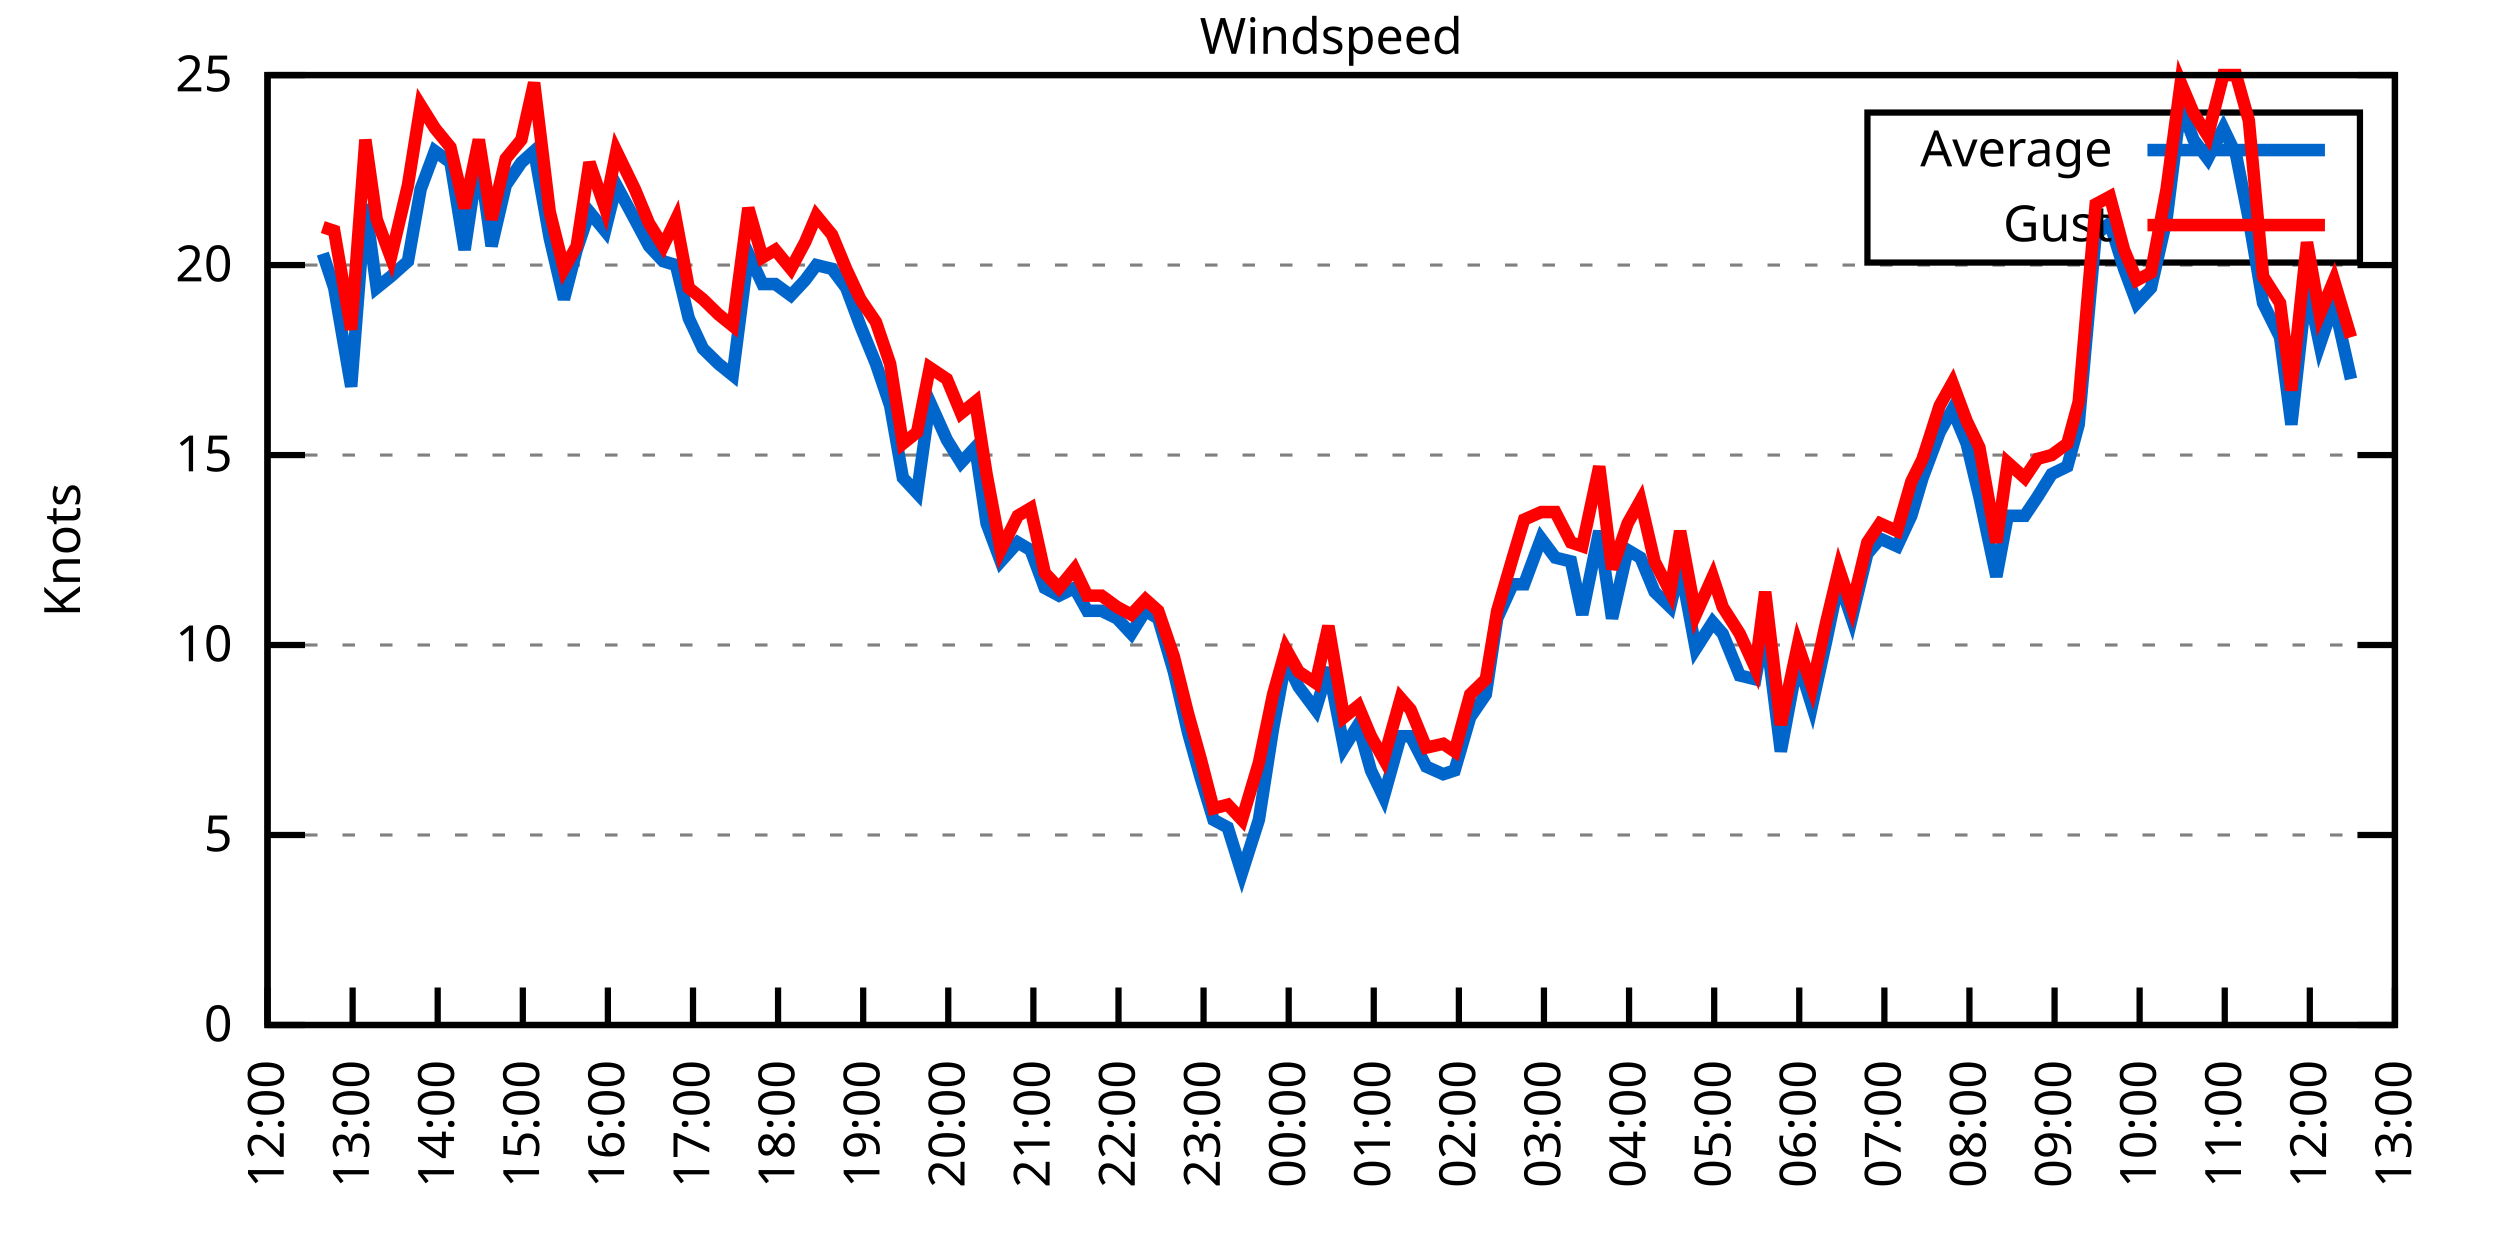
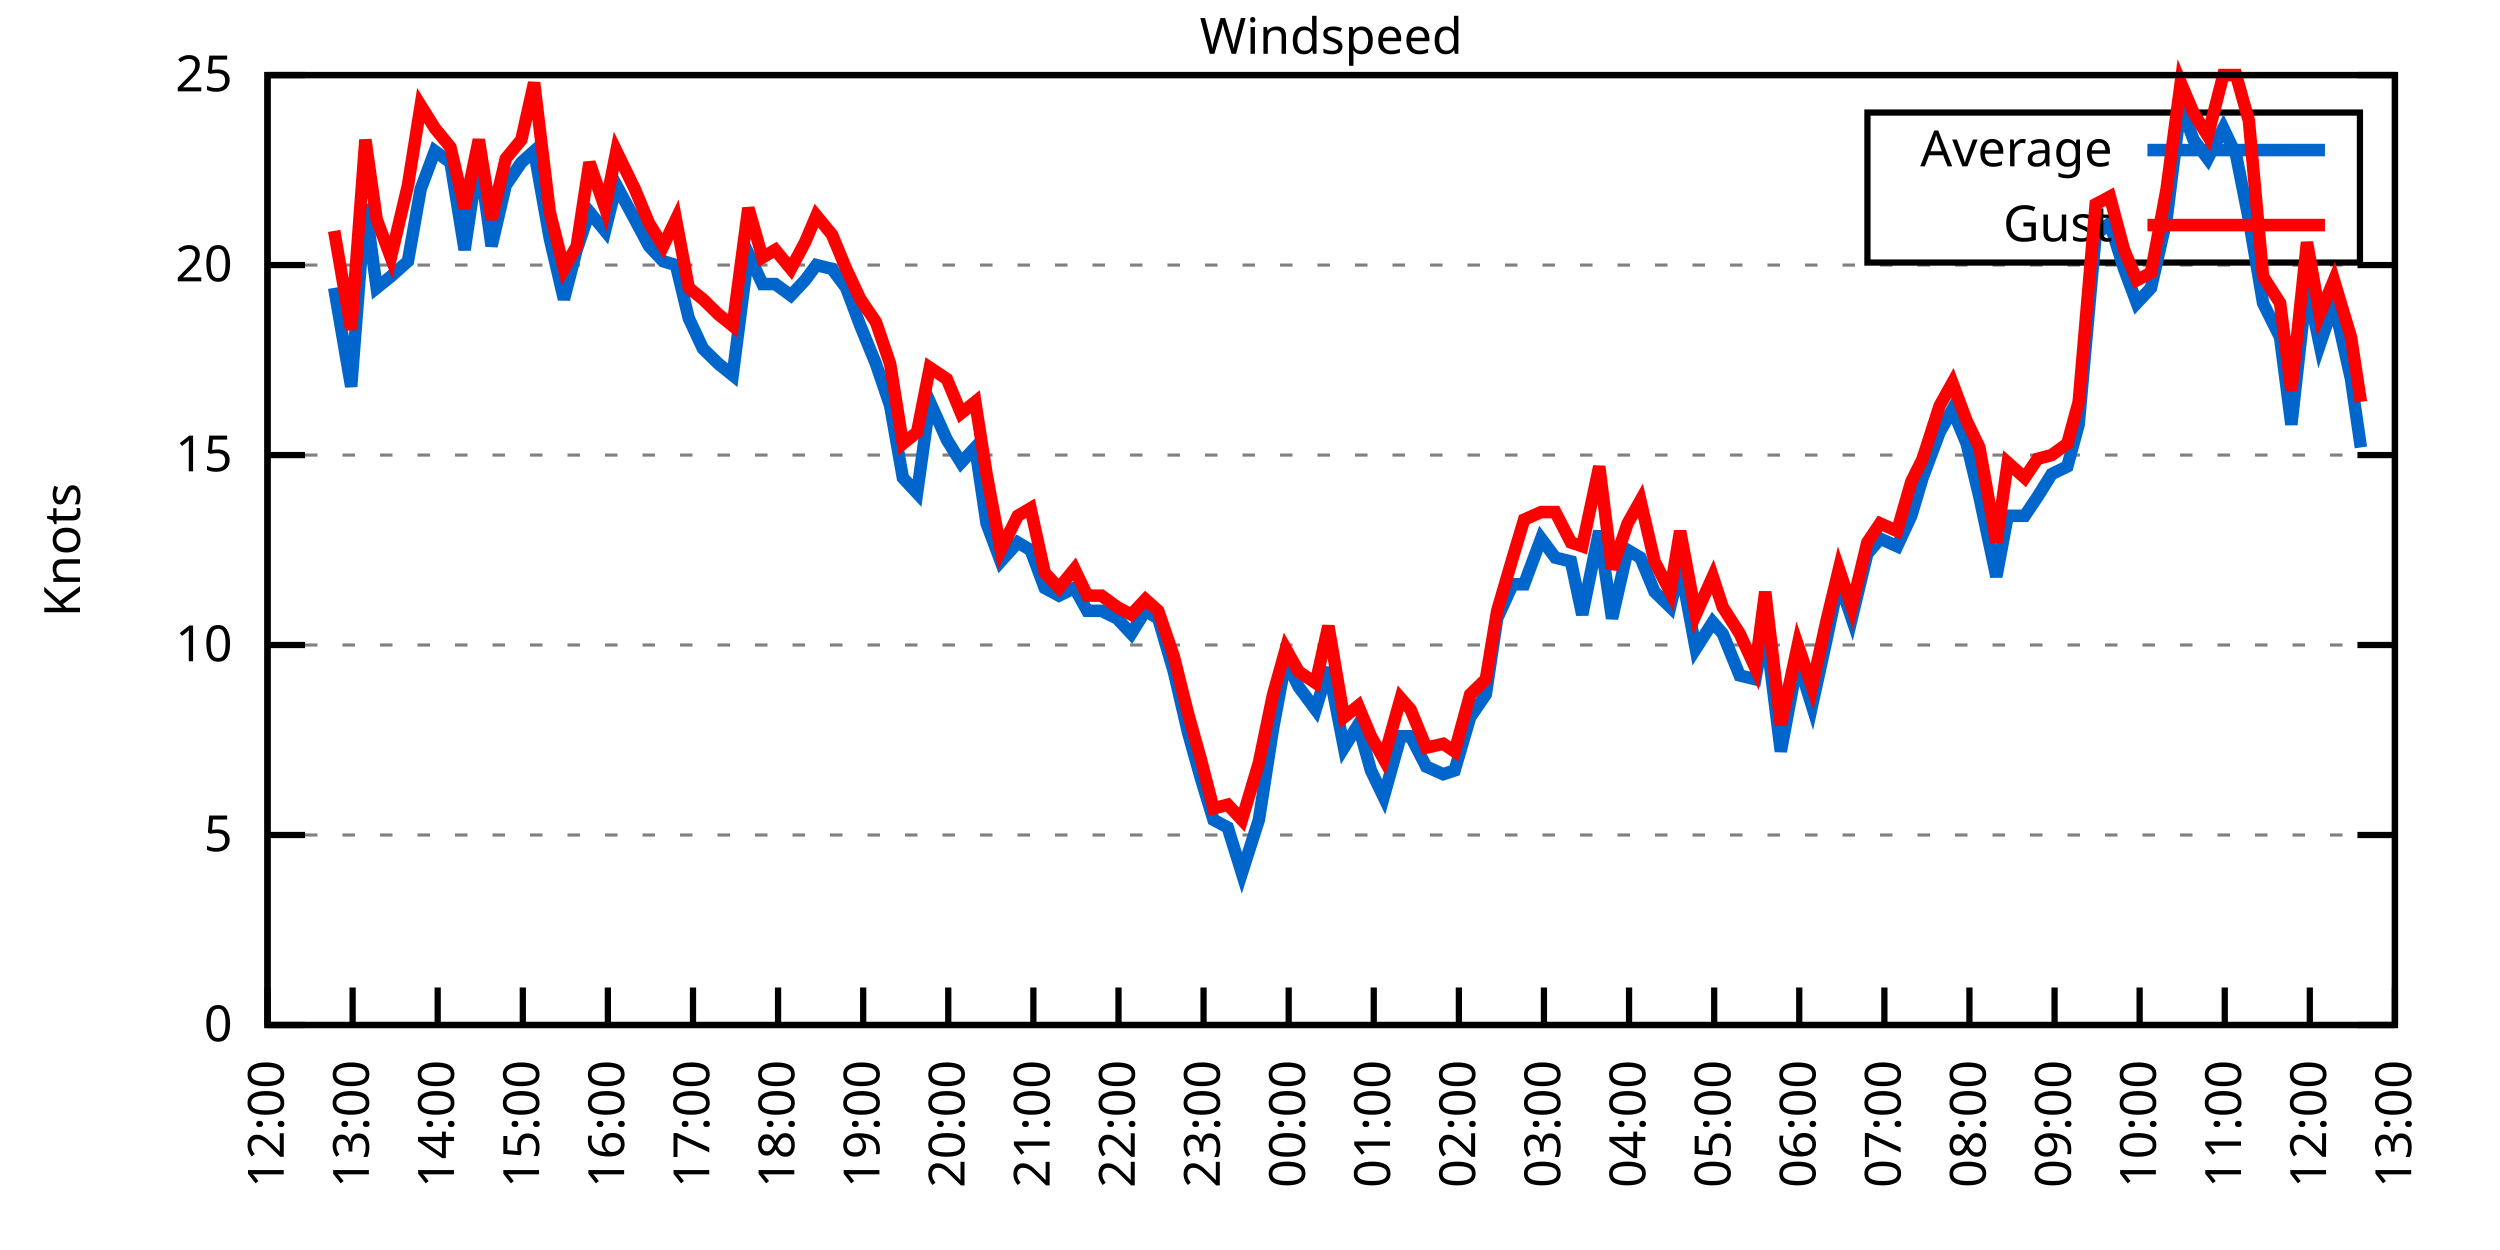
<svg xmlns="http://www.w3.org/2000/svg" xmlns:xlink="http://www.w3.org/1999/xlink" width="400" height="200" viewBox="0 0 400 200">
  <g id="gnuplot_canvas">
    <rect x="0" y="0" width="400" height="200" fill="none" />
    <defs>
      <circle id="gpDot" r="0.5" stroke-width="0.5" stroke="currentColor" />
      <path id="gpPt0" stroke-width="0.333" stroke="currentColor" d="M-1,0 h2 M0,-1 v2" />
      <path id="gpPt1" stroke-width="0.333" stroke="currentColor" d="M-1,-1 L1,1 M1,-1 L-1,1" />
      <path id="gpPt2" stroke-width="0.333" stroke="currentColor" d="M-1,0 L1,0 M0,-1 L0,1 M-1,-1 L1,1 M-1,1 L1,-1" />
      <rect id="gpPt3" stroke-width="0.333" stroke="currentColor" x="-1" y="-1" width="2" height="2" />
      <rect id="gpPt4" stroke-width="0.333" stroke="currentColor" fill="currentColor" x="-1" y="-1" width="2" height="2" />
      <circle id="gpPt5" stroke-width="0.333" stroke="currentColor" cx="0" cy="0" r="1" />
      <use xlink:href="#gpPt5" id="gpPt6" fill="currentColor" stroke="none" />
      <path id="gpPt7" stroke-width="0.333" stroke="currentColor" d="M0,-1.33 L-1.33,0.67 L1.33,0.67 z" />
      <use xlink:href="#gpPt7" id="gpPt8" fill="currentColor" stroke="none" />
      <use xlink:href="#gpPt7" id="gpPt9" stroke="currentColor" transform="rotate(180)" />
      <use xlink:href="#gpPt9" id="gpPt10" fill="currentColor" stroke="none" />
      <use xlink:href="#gpPt3" id="gpPt11" stroke="currentColor" transform="rotate(45)" />
      <use xlink:href="#gpPt11" id="gpPt12" fill="currentColor" stroke="none" />
      <path id="gpPt13" stroke-width="0.333" stroke="currentColor" d="M0,1.330 L1.265,0.411 L0.782,-1.067 L-0.782,-1.076 L-1.265,0.411 z" />
      <use xlink:href="#gpPt13" id="gpPt14" fill="currentColor" stroke="none" />
      <filter id="textbox" filterUnits="objectBoundingBox" x="0" y="0" height="1" width="1">
        <feFlood flood-color="white" flood-opacity="1" result="bgnd" />
        <feComposite in="SourceGraphic" in2="bgnd" operator="atop" />
      </filter>
      <filter id="greybox" filterUnits="objectBoundingBox" x="0" y="0" height="1" width="1">
        <feFlood flood-color="lightgrey" flood-opacity="1" result="grey" />
        <feComposite in="SourceGraphic" in2="grey" operator="atop" />
      </filter>
    </defs>
    <g fill="none" color="white" stroke="currentColor" stroke-width="1.00" stroke-linecap="butt" stroke-linejoin="miter">
</g>
    <g fill="none" color="black" stroke="currentColor" stroke-width="1.00" stroke-linecap="butt" stroke-linejoin="miter">
      <g stroke="none" shape-rendering="crispEdges">
        <polygon fill="rgb(255, 255, 255)" points="42.80,164.00 383.18,164.00 383.18,12.02 42.80,12.02 " />
      </g>
    </g>
    <g fill="none" color="black" stroke="currentColor" stroke-width="1.00" stroke-linecap="butt" stroke-linejoin="miter">
</g>
    <g fill="none" color="black" stroke="black" stroke-width="0.50" stroke-linecap="butt" stroke-linejoin="miter">
</g>
    <g fill="none" color="gray" stroke="currentColor" stroke-width="0.50" stroke-linecap="butt" stroke-linejoin="miter">
      <path stroke="gray" stroke-dasharray="2,4" class="gridline" d="M42.80,164.00 L383.19,164.00  " />
    </g>
    <g fill="none" color="gray" stroke="gray" stroke-width="1.00" stroke-linecap="butt" stroke-linejoin="miter">
</g>
    <g fill="none" color="black" stroke="currentColor" stroke-width="1.00" stroke-linecap="butt" stroke-linejoin="miter">
      <path stroke="black" d="M42.80,164.00 L48.80,164.00 M383.19,164.00 L377.19,164.00  " />
      <g transform="translate(37.20,166.60)" stroke="none" fill="black" font-family="Sans" font-size="8.00" text-anchor="end">
        <text>
          <tspan font-family="Sans"> 0</tspan>
        </text>
      </g>
    </g>
    <g fill="none" color="black" stroke="currentColor" stroke-width="1.00" stroke-linecap="butt" stroke-linejoin="miter">
</g>
    <g fill="none" color="black" stroke="black" stroke-width="0.50" stroke-linecap="butt" stroke-linejoin="miter">
</g>
    <g fill="none" color="gray" stroke="currentColor" stroke-width="0.50" stroke-linecap="butt" stroke-linejoin="miter">
      <path stroke="gray" stroke-dasharray="2,4" class="gridline" d="M42.80,133.60 L383.19,133.60  " />
    </g>
    <g fill="none" color="gray" stroke="gray" stroke-width="1.00" stroke-linecap="butt" stroke-linejoin="miter">
</g>
    <g fill="none" color="black" stroke="currentColor" stroke-width="1.00" stroke-linecap="butt" stroke-linejoin="miter">
      <path stroke="black" d="M42.80,133.60 L48.80,133.60 M383.19,133.60 L377.19,133.60  " />
      <g transform="translate(37.20,136.20)" stroke="none" fill="black" font-family="Sans" font-size="8.00" text-anchor="end">
        <text>
          <tspan font-family="Sans"> 5</tspan>
        </text>
      </g>
    </g>
    <g fill="none" color="black" stroke="currentColor" stroke-width="1.00" stroke-linecap="butt" stroke-linejoin="miter">
</g>
    <g fill="none" color="black" stroke="black" stroke-width="0.50" stroke-linecap="butt" stroke-linejoin="miter">
</g>
    <g fill="none" color="gray" stroke="currentColor" stroke-width="0.50" stroke-linecap="butt" stroke-linejoin="miter">
      <path stroke="gray" stroke-dasharray="2,4" class="gridline" d="M42.80,103.20 L383.19,103.20  " />
    </g>
    <g fill="none" color="gray" stroke="gray" stroke-width="1.00" stroke-linecap="butt" stroke-linejoin="miter">
</g>
    <g fill="none" color="black" stroke="currentColor" stroke-width="1.00" stroke-linecap="butt" stroke-linejoin="miter">
      <path stroke="black" d="M42.80,103.20 L48.80,103.20 M383.19,103.20 L377.19,103.20  " />
      <g transform="translate(37.20,105.80)" stroke="none" fill="black" font-family="Sans" font-size="8.00" text-anchor="end">
        <text>
          <tspan font-family="Sans"> 10</tspan>
        </text>
      </g>
    </g>
    <g fill="none" color="black" stroke="currentColor" stroke-width="1.00" stroke-linecap="butt" stroke-linejoin="miter">
</g>
    <g fill="none" color="black" stroke="black" stroke-width="0.50" stroke-linecap="butt" stroke-linejoin="miter">
</g>
    <g fill="none" color="gray" stroke="currentColor" stroke-width="0.50" stroke-linecap="butt" stroke-linejoin="miter">
      <path stroke="gray" stroke-dasharray="2,4" class="gridline" d="M42.80,72.81 L383.19,72.81  " />
    </g>
    <g fill="none" color="gray" stroke="gray" stroke-width="1.00" stroke-linecap="butt" stroke-linejoin="miter">
</g>
    <g fill="none" color="black" stroke="currentColor" stroke-width="1.00" stroke-linecap="butt" stroke-linejoin="miter">
      <path stroke="black" d="M42.80,72.81 L48.80,72.81 M383.19,72.81 L377.19,72.81  " />
      <g transform="translate(37.20,75.41)" stroke="none" fill="black" font-family="Sans" font-size="8.00" text-anchor="end">
        <text>
          <tspan font-family="Sans"> 15</tspan>
        </text>
      </g>
    </g>
    <g fill="none" color="black" stroke="currentColor" stroke-width="1.00" stroke-linecap="butt" stroke-linejoin="miter">
</g>
    <g fill="none" color="black" stroke="black" stroke-width="0.50" stroke-linecap="butt" stroke-linejoin="miter">
</g>
    <g fill="none" color="gray" stroke="currentColor" stroke-width="0.50" stroke-linecap="butt" stroke-linejoin="miter">
      <path stroke="gray" stroke-dasharray="2,4" class="gridline" d="M42.80,42.41 L383.19,42.41  " />
    </g>
    <g fill="none" color="gray" stroke="gray" stroke-width="1.00" stroke-linecap="butt" stroke-linejoin="miter">
</g>
    <g fill="none" color="black" stroke="currentColor" stroke-width="1.00" stroke-linecap="butt" stroke-linejoin="miter">
      <path stroke="black" d="M42.80,42.41 L48.80,42.41 M383.19,42.41 L377.19,42.41  " />
      <g transform="translate(37.20,45.01)" stroke="none" fill="black" font-family="Sans" font-size="8.00" text-anchor="end">
        <text>
          <tspan font-family="Sans"> 20</tspan>
        </text>
      </g>
    </g>
    <g fill="none" color="black" stroke="currentColor" stroke-width="1.00" stroke-linecap="butt" stroke-linejoin="miter">
</g>
    <g fill="none" color="black" stroke="black" stroke-width="0.50" stroke-linecap="butt" stroke-linejoin="miter">
</g>
    <g fill="none" color="gray" stroke="currentColor" stroke-width="0.50" stroke-linecap="butt" stroke-linejoin="miter">
      <path stroke="gray" stroke-dasharray="2,4" class="gridline" d="M42.80,12.01 L383.19,12.01  " />
    </g>
    <g fill="none" color="gray" stroke="gray" stroke-width="1.00" stroke-linecap="butt" stroke-linejoin="miter">
</g>
    <g fill="none" color="black" stroke="currentColor" stroke-width="1.00" stroke-linecap="butt" stroke-linejoin="miter">
      <path stroke="black" d="M42.80,12.01 L48.80,12.01 M383.19,12.01 L377.19,12.01  " />
      <g transform="translate(37.20,14.61)" stroke="none" fill="black" font-family="Sans" font-size="8.00" text-anchor="end">
        <text>
          <tspan font-family="Sans"> 25</tspan>
        </text>
      </g>
    </g>
    <g fill="none" color="black" stroke="currentColor" stroke-width="1.00" stroke-linecap="butt" stroke-linejoin="miter">
      <path stroke="black" d="M42.80,164.00 L42.80,158.00  " />
      <g transform="translate(45.40,169.60) rotate(270.00)" stroke="none" fill="black" font-family="Sans" font-size="8.00" text-anchor="end">
        <text>
          <tspan font-family="Sans">12:00</tspan>
        </text>
      </g>
    </g>
    <g fill="none" color="black" stroke="currentColor" stroke-width="1.00" stroke-linecap="butt" stroke-linejoin="miter">
      <path stroke="black" d="M56.42,164.00 L56.42,158.00  " />
      <g transform="translate(59.02,169.60) rotate(270.00)" stroke="none" fill="black" font-family="Sans" font-size="8.00" text-anchor="end">
        <text>
          <tspan font-family="Sans">13:00</tspan>
        </text>
      </g>
    </g>
    <g fill="none" color="black" stroke="currentColor" stroke-width="1.00" stroke-linecap="butt" stroke-linejoin="miter">
      <path stroke="black" d="M70.03,164.00 L70.03,158.00  " />
      <g transform="translate(72.63,169.60) rotate(270.00)" stroke="none" fill="black" font-family="Sans" font-size="8.00" text-anchor="end">
        <text>
          <tspan font-family="Sans">14:00</tspan>
        </text>
      </g>
    </g>
    <g fill="none" color="black" stroke="currentColor" stroke-width="1.00" stroke-linecap="butt" stroke-linejoin="miter">
      <path stroke="black" d="M83.65,164.00 L83.65,158.00  " />
      <g transform="translate(86.25,169.60) rotate(270.00)" stroke="none" fill="black" font-family="Sans" font-size="8.00" text-anchor="end">
        <text>
          <tspan font-family="Sans">15:00</tspan>
        </text>
      </g>
    </g>
    <g fill="none" color="black" stroke="currentColor" stroke-width="1.00" stroke-linecap="butt" stroke-linejoin="miter">
      <path stroke="black" d="M97.26,164.00 L97.26,158.00  " />
      <g transform="translate(99.86,169.60) rotate(270.00)" stroke="none" fill="black" font-family="Sans" font-size="8.00" text-anchor="end">
        <text>
          <tspan font-family="Sans">16:00</tspan>
        </text>
      </g>
    </g>
    <g fill="none" color="black" stroke="currentColor" stroke-width="1.00" stroke-linecap="butt" stroke-linejoin="miter">
      <path stroke="black" d="M110.88,164.00 L110.88,158.00  " />
      <g transform="translate(113.48,169.60) rotate(270.00)" stroke="none" fill="black" font-family="Sans" font-size="8.00" text-anchor="end">
        <text>
          <tspan font-family="Sans">17:00</tspan>
        </text>
      </g>
    </g>
    <g fill="none" color="black" stroke="currentColor" stroke-width="1.00" stroke-linecap="butt" stroke-linejoin="miter">
      <path stroke="black" d="M124.49,164.00 L124.49,158.00  " />
      <g transform="translate(127.09,169.60) rotate(270.00)" stroke="none" fill="black" font-family="Sans" font-size="8.00" text-anchor="end">
        <text>
          <tspan font-family="Sans">18:00</tspan>
        </text>
      </g>
    </g>
    <g fill="none" color="black" stroke="currentColor" stroke-width="1.00" stroke-linecap="butt" stroke-linejoin="miter">
      <path stroke="black" d="M138.11,164.00 L138.11,158.00  " />
      <g transform="translate(140.71,169.60) rotate(270.00)" stroke="none" fill="black" font-family="Sans" font-size="8.00" text-anchor="end">
        <text>
          <tspan font-family="Sans">19:00</tspan>
        </text>
      </g>
    </g>
    <g fill="none" color="black" stroke="currentColor" stroke-width="1.00" stroke-linecap="butt" stroke-linejoin="miter">
      <path stroke="black" d="M151.72,164.00 L151.72,158.00  " />
      <g transform="translate(154.32,169.60) rotate(270.00)" stroke="none" fill="black" font-family="Sans" font-size="8.00" text-anchor="end">
        <text>
          <tspan font-family="Sans">20:00</tspan>
        </text>
      </g>
    </g>
    <g fill="none" color="black" stroke="currentColor" stroke-width="1.00" stroke-linecap="butt" stroke-linejoin="miter">
      <path stroke="black" d="M165.34,164.00 L165.34,158.00  " />
      <g transform="translate(167.94,169.60) rotate(270.00)" stroke="none" fill="black" font-family="Sans" font-size="8.00" text-anchor="end">
        <text>
          <tspan font-family="Sans">21:00</tspan>
        </text>
      </g>
    </g>
    <g fill="none" color="black" stroke="currentColor" stroke-width="1.00" stroke-linecap="butt" stroke-linejoin="miter">
      <path stroke="black" d="M178.96,164.00 L178.96,158.00  " />
      <g transform="translate(181.56,169.60) rotate(270.00)" stroke="none" fill="black" font-family="Sans" font-size="8.00" text-anchor="end">
        <text>
          <tspan font-family="Sans">22:00</tspan>
        </text>
      </g>
    </g>
    <g fill="none" color="black" stroke="currentColor" stroke-width="1.00" stroke-linecap="butt" stroke-linejoin="miter">
      <path stroke="black" d="M192.57,164.00 L192.57,158.00  " />
      <g transform="translate(195.17,169.60) rotate(270.00)" stroke="none" fill="black" font-family="Sans" font-size="8.00" text-anchor="end">
        <text>
          <tspan font-family="Sans">23:00</tspan>
        </text>
      </g>
    </g>
    <g fill="none" color="black" stroke="currentColor" stroke-width="1.00" stroke-linecap="butt" stroke-linejoin="miter">
      <path stroke="black" d="M206.19,164.00 L206.19,158.00  " />
      <g transform="translate(208.79,169.60) rotate(270.00)" stroke="none" fill="black" font-family="Sans" font-size="8.00" text-anchor="end">
        <text>
          <tspan font-family="Sans">00:00</tspan>
        </text>
      </g>
    </g>
    <g fill="none" color="black" stroke="currentColor" stroke-width="1.00" stroke-linecap="butt" stroke-linejoin="miter">
      <path stroke="black" d="M219.80,164.00 L219.80,158.00  " />
      <g transform="translate(222.40,169.60) rotate(270.00)" stroke="none" fill="black" font-family="Sans" font-size="8.00" text-anchor="end">
        <text>
          <tspan font-family="Sans">01:00</tspan>
        </text>
      </g>
    </g>
    <g fill="none" color="black" stroke="currentColor" stroke-width="1.00" stroke-linecap="butt" stroke-linejoin="miter">
      <path stroke="black" d="M233.42,164.00 L233.42,158.00  " />
      <g transform="translate(236.02,169.60) rotate(270.00)" stroke="none" fill="black" font-family="Sans" font-size="8.00" text-anchor="end">
        <text>
          <tspan font-family="Sans">02:00</tspan>
        </text>
      </g>
    </g>
    <g fill="none" color="black" stroke="currentColor" stroke-width="1.00" stroke-linecap="butt" stroke-linejoin="miter">
      <path stroke="black" d="M247.03,164.00 L247.03,158.00  " />
      <g transform="translate(249.63,169.60) rotate(270.00)" stroke="none" fill="black" font-family="Sans" font-size="8.00" text-anchor="end">
        <text>
          <tspan font-family="Sans">03:00</tspan>
        </text>
      </g>
    </g>
    <g fill="none" color="black" stroke="currentColor" stroke-width="1.00" stroke-linecap="butt" stroke-linejoin="miter">
      <path stroke="black" d="M260.65,164.00 L260.65,158.00  " />
      <g transform="translate(263.25,169.60) rotate(270.00)" stroke="none" fill="black" font-family="Sans" font-size="8.00" text-anchor="end">
        <text>
          <tspan font-family="Sans">04:00</tspan>
        </text>
      </g>
    </g>
    <g fill="none" color="black" stroke="currentColor" stroke-width="1.00" stroke-linecap="butt" stroke-linejoin="miter">
      <path stroke="black" d="M274.27,164.00 L274.27,158.00  " />
      <g transform="translate(276.87,169.60) rotate(270.00)" stroke="none" fill="black" font-family="Sans" font-size="8.00" text-anchor="end">
        <text>
          <tspan font-family="Sans">05:00</tspan>
        </text>
      </g>
    </g>
    <g fill="none" color="black" stroke="currentColor" stroke-width="1.00" stroke-linecap="butt" stroke-linejoin="miter">
      <path stroke="black" d="M287.88,164.00 L287.88,158.00  " />
      <g transform="translate(290.48,169.60) rotate(270.00)" stroke="none" fill="black" font-family="Sans" font-size="8.00" text-anchor="end">
        <text>
          <tspan font-family="Sans">06:00</tspan>
        </text>
      </g>
    </g>
    <g fill="none" color="black" stroke="currentColor" stroke-width="1.00" stroke-linecap="butt" stroke-linejoin="miter">
      <path stroke="black" d="M301.50,164.00 L301.50,158.00  " />
      <g transform="translate(304.10,169.60) rotate(270.00)" stroke="none" fill="black" font-family="Sans" font-size="8.00" text-anchor="end">
        <text>
          <tspan font-family="Sans">07:00</tspan>
        </text>
      </g>
    </g>
    <g fill="none" color="black" stroke="currentColor" stroke-width="1.00" stroke-linecap="butt" stroke-linejoin="miter">
      <path stroke="black" d="M315.11,164.00 L315.11,158.00  " />
      <g transform="translate(317.71,169.60) rotate(270.00)" stroke="none" fill="black" font-family="Sans" font-size="8.00" text-anchor="end">
        <text>
          <tspan font-family="Sans">08:00</tspan>
        </text>
      </g>
    </g>
    <g fill="none" color="black" stroke="currentColor" stroke-width="1.00" stroke-linecap="butt" stroke-linejoin="miter">
      <path stroke="black" d="M328.73,164.00 L328.73,158.00  " />
      <g transform="translate(331.33,169.60) rotate(270.00)" stroke="none" fill="black" font-family="Sans" font-size="8.00" text-anchor="end">
        <text>
          <tspan font-family="Sans">09:00</tspan>
        </text>
      </g>
    </g>
    <g fill="none" color="black" stroke="currentColor" stroke-width="1.00" stroke-linecap="butt" stroke-linejoin="miter">
      <path stroke="black" d="M342.34,164.00 L342.34,158.00  " />
      <g transform="translate(344.94,169.60) rotate(270.00)" stroke="none" fill="black" font-family="Sans" font-size="8.00" text-anchor="end">
        <text>
          <tspan font-family="Sans">10:00</tspan>
        </text>
      </g>
    </g>
    <g fill="none" color="black" stroke="currentColor" stroke-width="1.00" stroke-linecap="butt" stroke-linejoin="miter">
      <path stroke="black" d="M355.96,164.00 L355.96,158.00  " />
      <g transform="translate(358.56,169.60) rotate(270.00)" stroke="none" fill="black" font-family="Sans" font-size="8.00" text-anchor="end">
        <text>
          <tspan font-family="Sans">11:00</tspan>
        </text>
      </g>
    </g>
    <g fill="none" color="black" stroke="currentColor" stroke-width="1.00" stroke-linecap="butt" stroke-linejoin="miter">
      <path stroke="black" d="M369.57,164.00 L369.57,158.00  " />
      <g transform="translate(372.17,169.60) rotate(270.00)" stroke="none" fill="black" font-family="Sans" font-size="8.00" text-anchor="end">
        <text>
          <tspan font-family="Sans">12:00</tspan>
        </text>
      </g>
    </g>
    <g fill="none" color="black" stroke="currentColor" stroke-width="1.00" stroke-linecap="butt" stroke-linejoin="miter">
      <path stroke="black" d="M383.19,164.00 L383.19,158.00  " />
      <g transform="translate(385.79,169.60) rotate(270.00)" stroke="none" fill="black" font-family="Sans" font-size="8.00" text-anchor="end">
        <text>
          <tspan font-family="Sans">13:00</tspan>
        </text>
      </g>
    </g>
    <g fill="none" color="black" stroke="currentColor" stroke-width="1.00" stroke-linecap="butt" stroke-linejoin="miter">
</g>
    <g fill="none" color="black" stroke="currentColor" stroke-width="1.00" stroke-linecap="butt" stroke-linejoin="miter">
      <path stroke="black" d="M42.80,12.01 L42.80,164.00 L383.19,164.00 L383.19,12.01 L42.80,12.01 Z  " />
    </g>
    <g fill="none" color="black" stroke="currentColor" stroke-width="1.00" stroke-linecap="butt" stroke-linejoin="miter">
</g>
    <g fill="none" color="black" stroke="currentColor" stroke-width="1.00" stroke-linecap="butt" stroke-linejoin="miter">
      <path stroke="black" d="M298.79,42.01 L298.79,18.01 L377.59,18.01 L377.59,42.01 L298.79,42.01 Z  " />
    </g>
    <g id="Windspeed_plot_1">
      <g fill="none" color="white" stroke="black" stroke-width="2.00" stroke-linecap="butt" stroke-linejoin="miter">
</g>
      <g fill="none" color="black" stroke="currentColor" stroke-width="2.00" stroke-linecap="butt" stroke-linejoin="miter">
        <g transform="translate(337.99,26.61)" stroke="none" fill="black" font-family="Sans" font-size="8.00" text-anchor="end">
          <text>
            <tspan font-family="Sans">Average</tspan>
          </text>
        </g>
      </g>
      <g fill="none" color="black" stroke="currentColor" stroke-width="2.00" stroke-linecap="butt" stroke-linejoin="miter">
-         <path stroke="rgb(  0, 102, 204)" d="M343.59,24.01 L371.99,24.01 M51.65,40.58 L53.47,46.06 L56.19,61.86 L58.46,32.68 L60.27,46.06 L62.54,44.23   L65.27,41.80 L67.31,30.25 L69.58,24.17 L72.07,25.99 L74.34,39.98 L76.61,24.78 L78.65,39.37 L80.92,29.64   L83.42,25.99 L85.46,24.17 L87.96,38.15 L90.23,47.88 L92.27,39.98 L94.31,33.90 L96.81,36.94 L98.62,29.64   L101.57,35.11 L103.84,39.37 L106.11,41.80 L108.15,42.41 L110.20,50.92 L112.47,55.78 L114.96,58.21 L117.23,60.04   L119.73,40.58 L122.00,45.45 L124.04,45.45 L126.54,47.27 L128.81,44.84 L130.62,42.41 L133.12,43.02 L135.39,46.06   L137.66,52.14 L140.15,58.21 L142.42,64.90 L144.46,76.45 L146.73,78.89 L148.77,64.29 L151.50,70.37 L153.77,74.02   L156.04,71.59 L157.85,83.75 L160.12,89.83 L162.84,86.79 L164.89,88.00 L167.16,94.08 L169.43,95.30 L171.92,94.08   L173.96,97.73 L176.23,97.73 L178.73,98.95 L181.00,101.38 L183.27,97.73 L185.31,98.95 L187.81,107.46 L190.08,117.19   L192.12,124.48 L194.16,131.17 L196.43,132.39 L198.70,139.68 L201.42,131.17 L203.69,116.58 L205.73,105.64 L207.78,109.89   L210.50,113.54 L212.54,106.85 L215.04,119.62 L217.31,115.97 L219.35,123.27 L221.39,127.52 L224.11,117.80 L225.70,117.80   L228.20,122.66 L230.92,123.87 L232.74,123.27 L235.23,114.76 L237.73,111.11 L239.55,98.95 L242.04,93.48 L243.86,93.48   L246.58,86.18 L248.85,89.22 L251.35,89.83 L253.16,98.34 L255.88,84.97 L257.93,98.95 L260.42,88.00 L262.47,89.22   L264.73,94.69 L267.23,97.12 L268.82,90.44 L271.32,103.81 L274.04,99.56 L275.63,101.38 L278.35,108.07 L280.85,108.68   L282.43,100.16 L284.93,120.23 L287.65,105.64 L289.92,112.93 L292.19,102.60 L294.23,92.87 L296.28,98.95 L298.77,88.61   L300.82,86.18 L303.54,87.40 L305.81,82.53 L307.62,76.45 L310.35,69.16 L312.39,65.51 L314.66,70.98 L316.70,79.49   L319.42,92.26 L321.24,82.53 L323.96,82.53 L326.00,79.49 L328.27,75.85 L330.77,74.63 L332.59,67.94 L335.31,37.54   L337.58,35.72 L339.85,43.02 L341.89,48.49 L344.16,46.06 L346.65,35.11 L348.92,16.87 L350.97,22.35 L353.24,25.39   L355.73,20.52 L357.77,24.78 L359.82,35.11 L362.09,48.49 L364.81,53.96 L366.62,67.94 L369.12,45.45 L371.16,55.18   L373.43,48.49 L376.16,60.65  " />
+         <path stroke="rgb(  0, 102, 204)" d="M343.59,24.01 L371.99,24.01 M53.47,46.06 L56.19,61.86 L58.46,32.68 L60.27,46.06 L62.54,44.23 L65.27,41.80   L67.31,30.25 L69.58,24.17 L72.07,25.99 L74.34,39.98 L76.61,24.78 L78.65,39.37 L80.92,29.64 L83.42,25.99   L85.46,24.17 L87.96,38.15 L90.23,47.88 L92.27,39.98 L94.31,33.90 L96.81,36.94 L98.62,29.64 L101.57,35.11   L103.84,39.37 L106.11,41.80 L108.15,42.41 L110.20,50.92 L112.47,55.78 L114.96,58.21 L117.23,60.04 L119.73,40.58   L122.00,45.45 L124.04,45.45 L126.54,47.27 L128.81,44.84 L130.62,42.41 L133.12,43.02 L135.39,46.06 L137.66,52.14   L140.15,58.21 L142.42,64.90 L144.46,76.45 L146.73,78.89 L148.77,64.29 L151.50,70.37 L153.77,74.02 L156.04,71.59   L157.85,83.75 L160.12,89.83 L162.84,86.79 L164.89,88.00 L167.16,94.08 L169.43,95.30 L171.92,94.08 L173.96,97.73   L176.23,97.73 L178.73,98.95 L181.00,101.38 L183.27,97.73 L185.31,98.95 L187.81,107.46 L190.08,117.19 L192.12,124.48   L194.16,131.17 L196.43,132.39 L198.70,139.68 L201.42,131.17 L203.69,116.58 L205.73,105.64 L207.78,109.89 L210.50,113.54   L212.54,106.85 L215.04,119.62 L217.31,115.97 L219.35,123.27 L221.39,127.52 L224.11,117.80 L225.70,117.80 L228.20,122.66   L230.92,123.87 L232.74,123.27 L235.23,114.76 L237.73,111.11 L239.55,98.95 L242.04,93.48 L243.86,93.48 L246.58,86.18   L248.85,89.22 L251.35,89.83 L253.16,98.34 L255.88,84.97 L257.93,98.95 L260.42,88.00 L262.47,89.22 L264.73,94.69   L267.23,97.12 L268.82,90.44 L271.32,103.81 L274.04,99.56 L275.63,101.38 L278.35,108.07 L280.85,108.68 L282.43,100.16   L284.93,120.23 L287.65,105.64 L289.92,112.93 L292.19,102.60 L294.23,92.87 L296.28,98.95 L298.77,88.61 L300.82,86.18   L303.54,87.40 L305.81,82.53 L307.62,76.45 L310.35,69.16 L312.39,65.51 L314.66,70.98 L316.70,79.49 L319.42,92.26   L321.24,82.53 L323.96,82.53 L326.00,79.49 L328.27,75.85 L330.77,74.63 L332.59,67.94 L335.31,37.54 L337.58,35.72   L339.85,43.02 L341.89,48.49 L344.16,46.06 L346.65,35.11 L348.92,16.87 L350.97,22.35 L353.24,25.39 L355.73,20.52   L357.77,24.78 L359.82,35.11 L362.09,48.49 L364.81,53.96 L366.62,67.94 L369.12,45.45 L371.16,55.18 L373.43,48.49   L376.16,60.65 L377.74,71.59  " />
      </g>
    </g>
    <g id="Windspeed_plot_2">
      <g fill="none" color="black" stroke="currentColor" stroke-width="2.00" stroke-linecap="butt" stroke-linejoin="miter">
        <g transform="translate(337.99,38.61)" stroke="none" fill="black" font-family="Sans" font-size="8.00" text-anchor="end">
          <text>
            <tspan font-family="Sans">Gust</tspan>
          </text>
        </g>
      </g>
      <g fill="none" color="black" stroke="currentColor" stroke-width="2.00" stroke-linecap="butt" stroke-linejoin="miter">
-         <path stroke="rgb(255,   0,   0)" d="M343.59,36.01 L371.99,36.01 M51.65,36.33 L53.47,36.94 L56.19,52.74 L58.46,22.35 L60.27,35.11 L62.54,41.19   L65.27,29.64 L67.31,16.87 L69.58,20.52 L72.07,23.56 L74.34,33.29 L76.61,22.35 L78.65,35.11 L80.92,25.39   L83.42,22.35 L85.46,13.23 L87.96,33.90 L90.23,43.02 L92.27,39.37 L94.31,25.99 L96.81,33.29 L98.62,24.17   L101.57,30.25 L103.84,35.72 L106.11,39.37 L108.15,35.11 L110.20,46.06 L112.47,47.88 L114.96,50.31 L117.23,52.14   L119.73,33.29 L122.00,41.19 L124.04,39.98 L126.54,43.02 L128.81,38.76 L130.62,34.50 L133.12,37.54 L135.39,43.02   L137.66,47.88 L140.15,51.53 L142.42,58.21 L144.46,70.98 L146.73,69.16 L148.77,58.82 L151.50,60.65 L153.77,66.12   L156.04,64.29 L157.85,75.85 L160.12,88.00 L162.84,82.53 L164.89,81.32 L167.16,91.65 L169.43,94.08 L171.92,91.04   L173.96,95.30 L176.23,95.30 L178.73,97.12 L181.00,98.34 L183.27,95.91 L185.31,97.73 L187.81,105.03 L190.08,114.15   L192.12,121.44 L194.16,129.35 L196.43,128.74 L198.70,131.17 L201.42,122.05 L203.69,111.11 L205.73,103.81 L207.78,107.46   L210.50,109.28 L212.54,100.16 L215.04,114.76 L217.31,112.93 L219.35,117.80 L221.39,121.44 L224.11,111.72 L225.70,113.54   L228.20,119.62 L230.92,119.01 L232.74,120.23 L235.23,111.11 L237.73,108.68 L239.55,97.73 L242.04,89.22 L243.86,83.14   L246.58,81.93 L248.85,81.93 L251.35,86.79 L253.16,87.40 L255.88,74.63 L257.93,91.04 L260.42,83.75 L262.47,80.10   L264.73,89.83 L267.23,94.69 L268.82,84.97 L271.32,98.34 L274.04,92.26 L275.63,97.12 L278.35,101.38 L280.85,106.85   L282.43,94.69 L284.93,115.97 L287.65,103.20 L289.92,109.89 L292.19,99.56 L294.23,91.04 L296.28,97.12 L298.77,86.79   L300.82,83.75 L303.54,84.97 L305.81,77.06 L307.62,73.41 L310.35,64.90 L312.39,61.25 L314.66,67.33 L316.70,71.59   L319.42,86.79 L321.24,74.02 L323.96,76.45 L326.00,73.41 L328.27,72.81 L330.77,70.98 L332.59,64.29 L335.31,32.68   L337.58,31.46 L339.85,39.98 L341.89,44.84 L344.16,43.62 L346.65,30.25 L348.92,13.23 L350.97,18.09 L353.24,21.74   L355.73,12.01 L357.77,12.01 L359.82,19.31 L362.09,44.23 L364.81,48.49 L366.62,62.47 L369.12,38.76 L371.16,50.31   L373.43,44.84 L376.16,53.96  " />
+         <path stroke="rgb(255,   0,   0)" d="M343.59,36.01 L371.99,36.01 M53.47,36.94 L56.19,52.74 L58.46,22.35 L60.27,35.11 L62.54,41.19 L65.27,29.64   L67.31,16.87 L69.58,20.52 L72.07,23.56 L74.34,33.29 L76.61,22.35 L78.65,35.11 L80.92,25.39 L83.42,22.35   L85.46,13.23 L87.96,33.90 L90.23,43.02 L92.27,39.37 L94.31,25.99 L96.81,33.29 L98.62,24.17 L101.57,30.25   L103.84,35.72 L106.11,39.37 L108.15,35.11 L110.20,46.06 L112.47,47.88 L114.96,50.31 L117.23,52.14 L119.73,33.29   L122.00,41.19 L124.04,39.98 L126.54,43.02 L128.81,38.76 L130.62,34.50 L133.12,37.54 L135.39,43.02 L137.66,47.88   L140.15,51.53 L142.42,58.21 L144.46,70.98 L146.73,69.16 L148.77,58.82 L151.50,60.65 L153.77,66.12 L156.04,64.29   L157.85,75.85 L160.12,88.00 L162.84,82.53 L164.89,81.32 L167.16,91.65 L169.43,94.08 L171.92,91.04 L173.96,95.30   L176.23,95.30 L178.73,97.12 L181.00,98.34 L183.27,95.91 L185.31,97.73 L187.81,105.03 L190.08,114.15 L192.12,121.44   L194.16,129.35 L196.43,128.74 L198.70,131.17 L201.42,122.05 L203.69,111.11 L205.73,103.81 L207.78,107.46 L210.50,109.28   L212.54,100.16 L215.04,114.76 L217.31,112.93 L219.35,117.80 L221.39,121.44 L224.11,111.72 L225.70,113.54 L228.20,119.62   L230.92,119.01 L232.74,120.23 L235.23,111.11 L237.73,108.68 L239.55,97.73 L242.04,89.22 L243.86,83.14 L246.58,81.93   L248.85,81.93 L251.35,86.79 L253.16,87.40 L255.88,74.63 L257.93,91.04 L260.42,83.75 L262.47,80.10 L264.73,89.83   L267.23,94.69 L268.82,84.97 L271.32,98.34 L274.04,92.26 L275.63,97.12 L278.35,101.38 L280.85,106.85 L282.43,94.69   L284.93,115.97 L287.65,103.20 L289.92,109.89 L292.19,99.56 L294.23,91.04 L296.28,97.12 L298.77,86.79 L300.82,83.75   L303.54,84.97 L305.81,77.06 L307.62,73.41 L310.35,64.90 L312.39,61.25 L314.66,67.33 L316.70,71.59 L319.42,86.79   L321.24,74.02 L323.96,76.45 L326.00,73.41 L328.27,72.81 L330.77,70.98 L332.59,64.29 L335.31,32.68 L337.58,31.46   L339.85,39.98 L341.89,44.84 L344.16,43.62 L346.65,30.25 L348.92,13.23 L350.97,18.09 L353.24,21.74 L355.73,12.01   L357.77,12.01 L359.82,19.31 L362.09,44.23 L364.81,48.49 L366.62,62.47 L369.12,38.76 L371.16,50.31 L373.43,44.84   L376.16,53.96 L377.74,64.29  " />
      </g>
    </g>
    <g fill="none" color="black" stroke="currentColor" stroke-width="2.00" stroke-linecap="butt" stroke-linejoin="miter">
</g>
    <g fill="none" color="black" stroke="black" stroke-width="1.00" stroke-linecap="butt" stroke-linejoin="miter">
</g>
    <g fill="none" color="black" stroke="currentColor" stroke-width="1.00" stroke-linecap="butt" stroke-linejoin="miter">
      <path stroke="black" d="M42.80,12.01 L42.80,164.00 L383.19,164.00 L383.19,12.01 L42.80,12.01 Z  " />
      <g transform="translate(12.80,88.01) rotate(270.00)" stroke="none" fill="black" font-family="Sans" font-size="8.00" text-anchor="middle">
        <text>
          <tspan font-family="Sans">Knots</tspan>
        </text>
      </g>
    </g>
    <g fill="none" color="black" stroke="currentColor" stroke-width="1.00" stroke-linecap="butt" stroke-linejoin="miter">
</g>
    <g fill="none" color="black" stroke="currentColor" stroke-width="1.00" stroke-linecap="butt" stroke-linejoin="miter">
      <g transform="translate(212.99,8.61)" stroke="none" fill="black" font-family="Sans" font-size="8.00" text-anchor="middle">
        <text>
          <tspan font-family="Sans">Windspeed</tspan>
        </text>
      </g>
    </g>
    <g fill="none" color="black" stroke="currentColor" stroke-width="1.00" stroke-linecap="butt" stroke-linejoin="miter">
</g>
  </g>
</svg>
